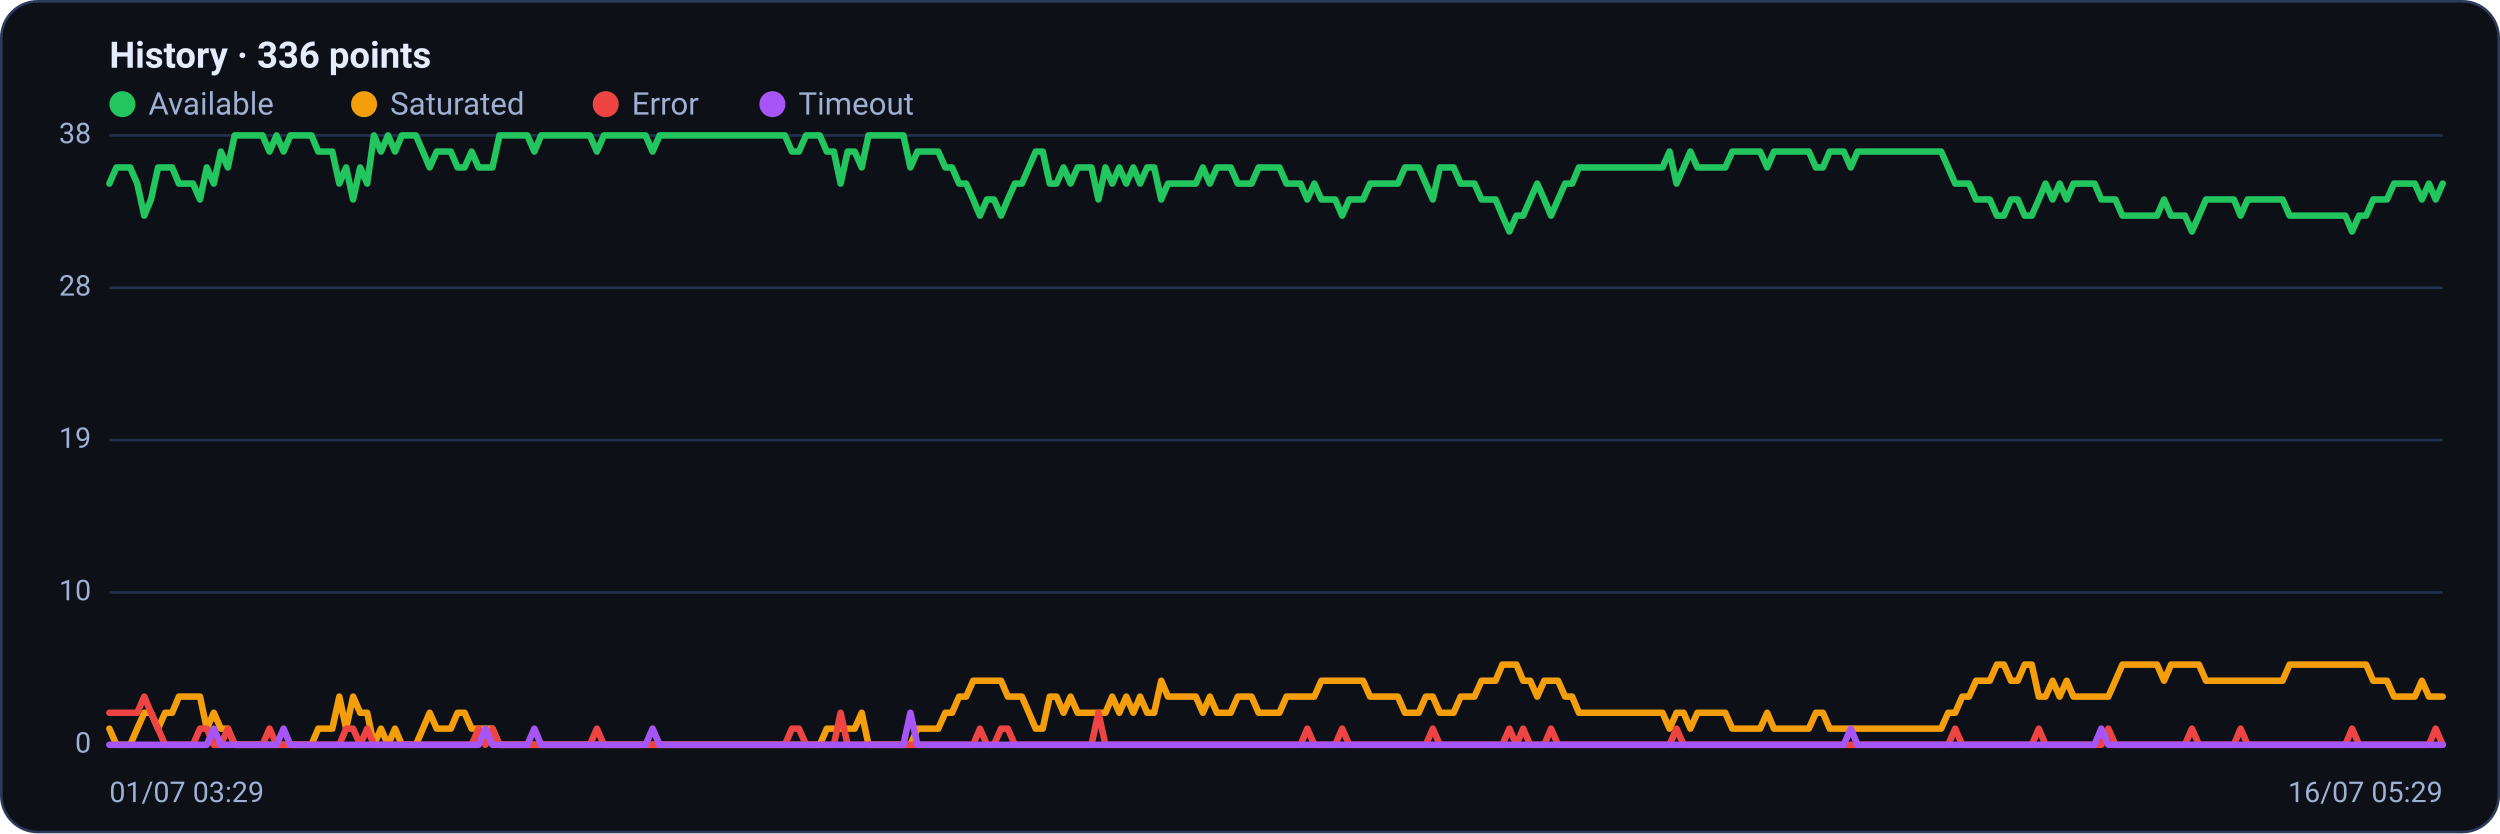
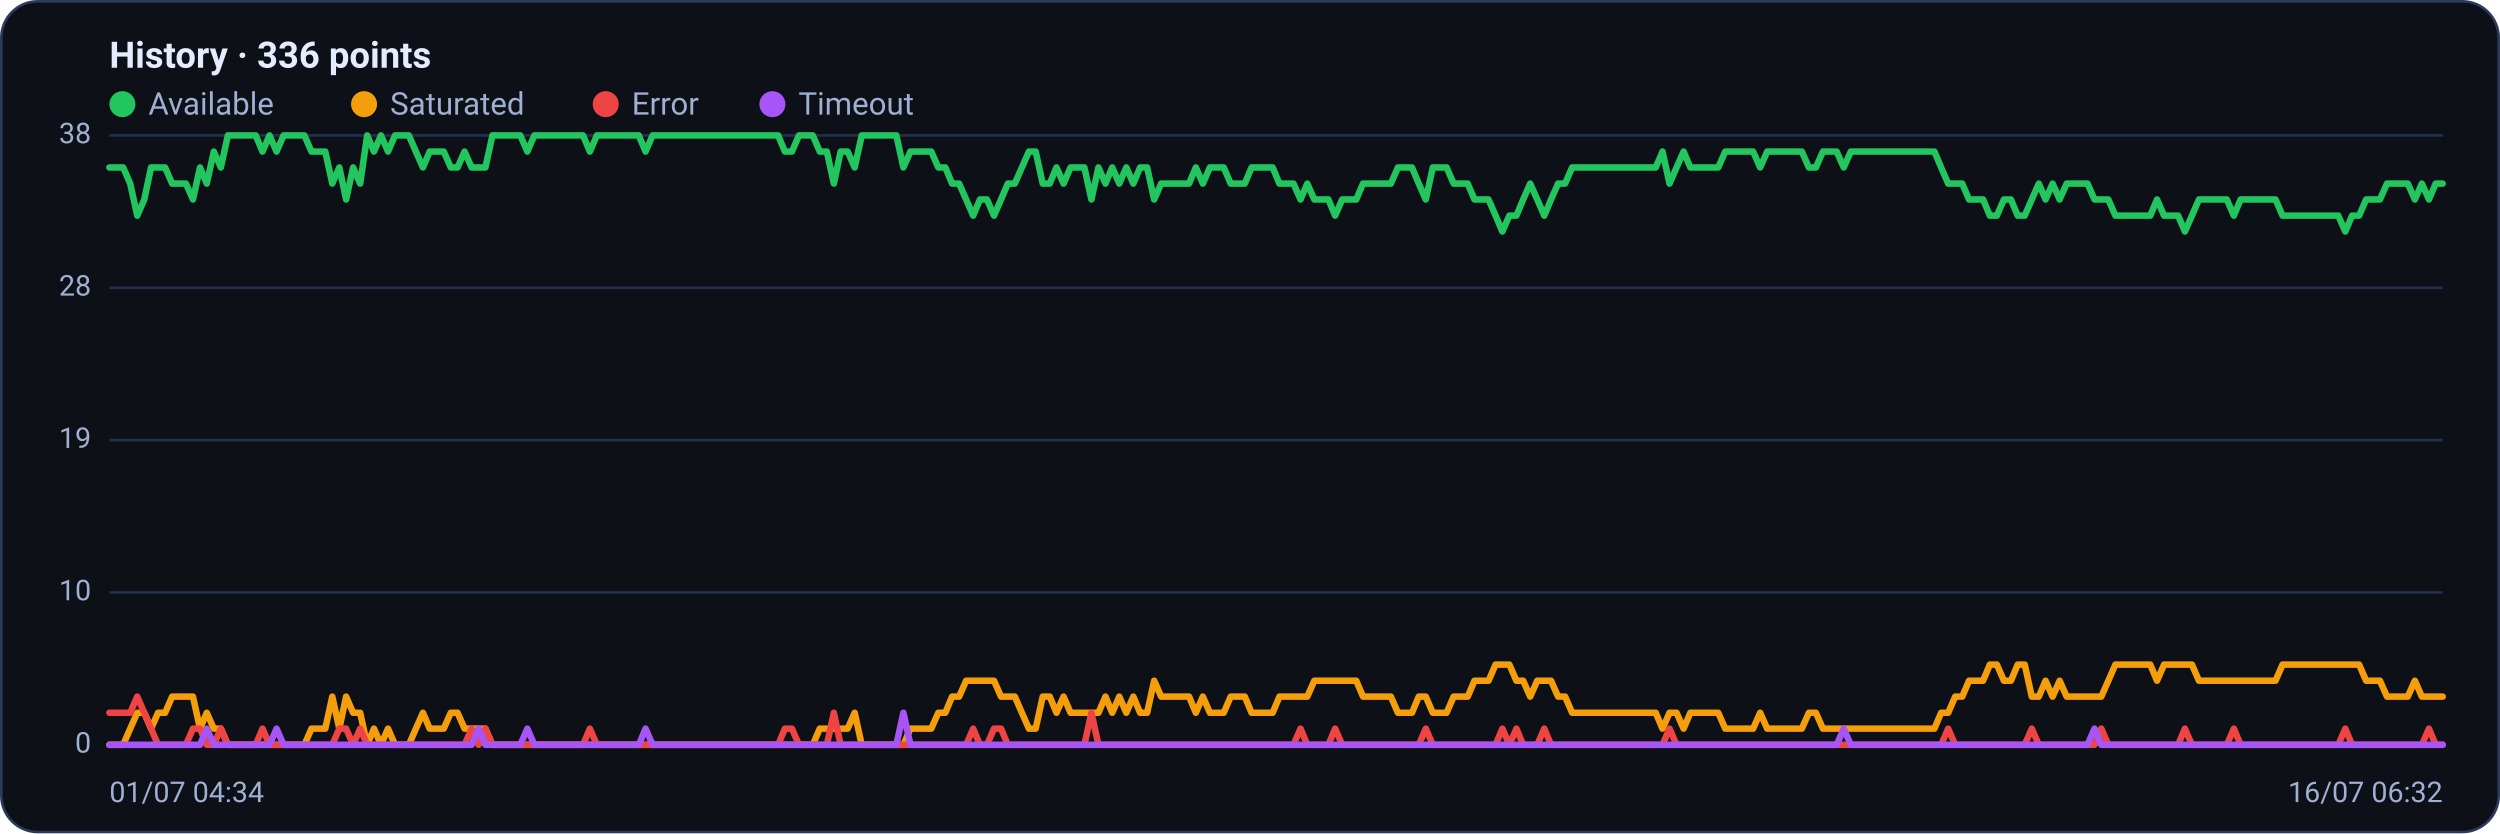
<svg xmlns="http://www.w3.org/2000/svg" viewBox="0 0 960 320" width="960" height="320" font-family="Segoe UI, system-ui, -apple-system, Roboto, Helvetica, Arial, sans-serif" role="img" aria-label="Availability history per region">
  <rect x="0.5" y="0.5" width="959" height="319" rx="14" fill="#0d1117" stroke="#2c3a5e" />
  <text x="42" y="26" font-size="14" font-weight="600" fill="#e6ecff">History · 336 points</text>
  <circle cx="47" cy="40" r="5" fill="#22c55e" />
  <text x="57" y="44" font-size="12" fill="#9fb0d4">Available</text>
  <circle cx="139.8" cy="40" r="5" fill="#f59e0b" />
  <text x="149.8" y="44" font-size="12" fill="#9fb0d4">Saturated</text>
  <circle cx="232.6" cy="40" r="5" fill="#ef4444" />
  <text x="242.6" y="44" font-size="12" fill="#9fb0d4">Error</text>
  <circle cx="296.6" cy="40" r="5" fill="#a855f7" />
  <text x="306.6" y="44" font-size="12" fill="#9fb0d4">Timeout</text>
  <line x1="42" y1="286.0" x2="938" y2="286.0" stroke="#21304f" stroke-width="1" />
  <text x="35" y="289.0" text-anchor="end" font-size="11" fill="#9fb0d4">0</text>
  <line x1="42" y1="227.5" x2="938" y2="227.5" stroke="#21304f" stroke-width="1" />
  <text x="35" y="230.5" text-anchor="end" font-size="11" fill="#9fb0d4">10</text>
  <line x1="42" y1="169.0" x2="938" y2="169.0" stroke="#21304f" stroke-width="1" />
  <text x="35" y="172.0" text-anchor="end" font-size="11" fill="#9fb0d4">19</text>
  <line x1="42" y1="110.5" x2="938" y2="110.5" stroke="#21304f" stroke-width="1" />
  <text x="35" y="113.5" text-anchor="end" font-size="11" fill="#9fb0d4">28</text>
  <line x1="42" y1="52.0" x2="938" y2="52.0" stroke="#21304f" stroke-width="1" />
  <text x="35" y="55.0" text-anchor="end" font-size="11" fill="#9fb0d4">38</text>
-   <polyline fill="none" stroke="#22c55e" stroke-width="2.5" stroke-linejoin="round" stroke-linecap="round" points="42.0,70.5 44.7,64.3 47.3,64.3 50.0,64.3 52.7,70.5 55.4,82.8 58.0,76.6 60.7,64.3 63.4,64.3 66.1,64.3 68.7,70.5 71.4,70.5 74.1,70.5 76.8,76.6 79.4,64.3 82.1,70.5 84.8,58.2 87.5,64.3 90.1,52.0 92.8,52.0 95.5,52.0 98.2,52.0 100.8,52.0 103.5,58.2 106.2,52.0 108.9,58.2 111.5,52.0 114.2,52.0 116.9,52.0 119.6,52.0 122.2,58.2 124.9,58.2 127.6,58.2 130.3,70.5 132.9,64.3 135.6,76.6 138.3,64.3 141.0,70.5 143.6,52.0 146.3,58.2 149.0,52.0 151.7,58.2 154.3,52.0 157.0,52.0 159.7,52.0 162.4,58.2 165.0,64.3 167.7,58.2 170.4,58.2 173.1,58.2 175.7,64.3 178.4,64.3 181.1,58.2 183.8,64.3 186.4,64.3 189.1,64.3 191.8,52.0 194.5,52.0 197.1,52.0 199.8,52.0 202.5,52.0 205.2,58.2 207.8,52.0 210.5,52.0 213.2,52.0 215.9,52.0 218.5,52.0 221.2,52.0 223.9,52.0 226.5,52.0 229.2,58.2 231.9,52.0 234.6,52.0 237.2,52.0 239.9,52.0 242.6,52.0 245.3,52.0 247.9,52.0 250.6,58.2 253.3,52.0 256.0,52.0 258.6,52.0 261.3,52.0 264.0,52.0 266.7,52.0 269.3,52.0 272.0,52.0 274.7,52.0 277.4,52.0 280.0,52.0 282.7,52.0 285.4,52.0 288.1,52.0 290.7,52.0 293.4,52.0 296.1,52.0 298.8,52.0 301.4,52.0 304.1,58.2 306.8,58.2 309.5,52.0 312.1,52.0 314.8,52.0 317.5,58.2 320.2,58.2 322.8,70.5 325.5,58.2 328.2,58.2 330.9,64.3 333.5,52.0 336.2,52.0 338.9,52.0 341.6,52.0 344.2,52.0 346.9,52.0 349.6,64.3 352.3,58.2 354.9,58.2 357.6,58.2 360.3,58.2 363.0,64.3 365.6,64.3 368.3,70.5 371.0,70.5 373.7,76.6 376.3,82.8 379.0,76.6 381.7,76.6 384.4,82.8 387.0,76.6 389.7,70.5 392.4,70.5 395.1,64.3 397.7,58.2 400.4,58.2 403.1,70.5 405.7,70.5 408.4,64.3 411.1,70.5 413.8,64.3 416.4,64.3 419.1,64.3 421.8,76.6 424.5,64.3 427.1,70.5 429.8,64.3 432.5,70.5 435.2,64.3 437.8,70.5 440.5,64.3 443.2,64.3 445.9,76.6 448.5,70.5 451.2,70.5 453.9,70.5 456.6,70.5 459.2,70.5 461.9,64.3 464.6,70.5 467.3,64.3 469.9,64.3 472.6,64.3 475.3,70.5 478.0,70.5 480.6,70.5 483.3,64.3 486.0,64.3 488.7,64.3 491.3,64.3 494.0,70.5 496.7,70.5 499.4,70.5 502.0,76.6 504.7,70.5 507.4,76.6 510.1,76.6 512.7,76.6 515.4,82.8 518.1,76.6 520.8,76.6 523.4,76.6 526.1,70.5 528.8,70.5 531.5,70.5 534.1,70.5 536.8,70.5 539.5,64.3 542.2,64.3 544.8,64.3 547.5,70.5 550.2,76.6 552.9,64.3 555.5,64.3 558.2,64.3 560.9,70.5 563.6,70.5 566.2,70.5 568.9,76.6 571.6,76.6 574.3,76.6 576.9,82.8 579.6,88.9 582.3,82.8 584.9,82.8 587.6,76.6 590.3,70.5 593.0,76.6 595.6,82.8 598.3,76.6 601.0,70.5 603.7,70.5 606.3,64.3 609.0,64.3 611.7,64.3 614.4,64.3 617.0,64.3 619.7,64.3 622.4,64.3 625.1,64.3 627.7,64.3 630.4,64.3 633.1,64.3 635.8,64.3 638.4,64.3 641.1,58.2 643.8,70.5 646.5,64.3 649.1,58.2 651.8,64.3 654.5,64.3 657.2,64.3 659.8,64.3 662.5,64.3 665.2,58.2 667.9,58.2 670.5,58.2 673.2,58.2 675.9,58.2 678.6,64.3 681.2,58.2 683.9,58.2 686.6,58.2 689.3,58.2 691.9,58.2 694.6,58.2 697.3,64.3 700.0,64.3 702.6,58.2 705.3,58.2 708.0,58.2 710.7,64.3 713.3,58.2 716.0,58.2 718.7,58.2 721.4,58.2 724.0,58.2 726.7,58.2 729.4,58.2 732.1,58.2 734.7,58.2 737.4,58.2 740.1,58.2 742.8,58.2 745.4,58.2 748.1,64.3 750.8,70.5 753.5,70.5 756.1,70.5 758.8,76.6 761.5,76.6 764.1,76.6 766.8,82.8 769.5,82.8 772.2,76.6 774.8,76.6 777.5,82.8 780.2,82.8 782.9,76.6 785.5,70.5 788.2,76.6 790.9,70.5 793.6,76.6 796.2,70.5 798.9,70.5 801.6,70.5 804.3,70.5 806.9,76.6 809.6,76.6 812.3,76.6 815.0,82.8 817.6,82.8 820.3,82.8 823.0,82.8 825.7,82.8 828.3,82.8 831.0,76.6 833.7,82.8 836.4,82.8 839.0,82.8 841.7,88.9 844.4,82.8 847.1,76.6 849.7,76.6 852.4,76.6 855.1,76.6 857.8,76.6 860.4,82.8 863.1,76.6 865.8,76.6 868.5,76.6 871.1,76.6 873.8,76.6 876.5,76.6 879.2,82.8 881.8,82.8 884.5,82.8 887.2,82.8 889.9,82.8 892.5,82.8 895.2,82.8 897.9,82.8 900.6,82.8 903.2,88.9 905.9,82.8 908.6,82.8 911.3,76.6 913.9,76.6 916.6,76.6 919.3,70.5 922.0,70.5 924.6,70.5 927.3,70.5 930.0,76.6 932.7,70.5 935.3,76.6 938.0,70.5" />
-   <polyline fill="none" stroke="#f59e0b" stroke-width="2.5" stroke-linejoin="round" stroke-linecap="round" points="42.0,279.8 44.7,286.0 47.3,286.0 50.0,286.0 52.7,279.8 55.4,273.7 58.0,273.7 60.7,279.8 63.4,273.7 66.1,273.7 68.7,267.5 71.4,267.5 74.1,267.5 76.8,267.5 79.4,279.8 82.1,273.7 84.8,279.8 87.5,279.8 90.1,286.0 92.8,286.0 95.5,286.0 98.2,286.0 100.8,286.0 103.5,286.0 106.2,286.0 108.9,286.0 111.5,286.0 114.2,286.0 116.9,286.0 119.6,286.0 122.2,279.8 124.9,279.8 127.6,279.8 130.3,267.5 132.9,279.8 135.6,267.5 138.3,273.7 141.0,273.7 143.6,286.0 146.3,279.8 149.0,286.0 151.7,279.8 154.3,286.0 157.0,286.0 159.7,286.0 162.4,279.8 165.0,273.7 167.7,279.8 170.4,279.8 173.1,279.8 175.7,273.7 178.4,273.7 181.1,279.8 183.8,279.8 186.4,279.8 189.1,279.8 191.8,286.0 194.5,286.0 197.1,286.0 199.8,286.0 202.5,286.0 205.2,286.0 207.8,286.0 210.5,286.0 213.2,286.0 215.9,286.0 218.5,286.0 221.2,286.0 223.9,286.0 226.5,286.0 229.2,286.0 231.9,286.0 234.6,286.0 237.2,286.0 239.9,286.0 242.6,286.0 245.3,286.0 247.9,286.0 250.6,286.0 253.3,286.0 256.0,286.0 258.6,286.0 261.3,286.0 264.0,286.0 266.7,286.0 269.3,286.0 272.0,286.0 274.7,286.0 277.4,286.0 280.0,286.0 282.7,286.0 285.4,286.0 288.1,286.0 290.7,286.0 293.4,286.0 296.1,286.0 298.8,286.0 301.4,286.0 304.1,286.0 306.8,286.0 309.5,286.0 312.1,286.0 314.8,286.0 317.5,279.8 320.2,279.8 322.8,279.8 325.5,279.8 328.2,279.8 330.9,273.7 333.5,286.0 336.2,286.0 338.9,286.0 341.6,286.0 344.2,286.0 346.9,286.0 349.6,286.0 352.3,279.8 354.9,279.8 357.6,279.8 360.3,279.8 363.0,273.7 365.6,273.7 368.3,267.5 371.0,267.5 373.7,261.4 376.3,261.4 379.0,261.4 381.7,261.4 384.4,261.4 387.0,267.5 389.7,267.5 392.4,267.5 395.1,273.7 397.7,279.8 400.4,279.8 403.1,267.5 405.7,267.5 408.4,273.7 411.1,267.5 413.8,273.7 416.4,273.7 419.1,273.7 421.8,273.7 424.5,273.7 427.1,267.5 429.8,273.7 432.5,267.5 435.2,273.7 437.8,267.5 440.5,273.7 443.2,273.7 445.9,261.4 448.5,267.5 451.2,267.5 453.9,267.5 456.6,267.5 459.2,267.5 461.9,273.7 464.6,267.5 467.3,273.7 469.9,273.7 472.6,273.7 475.3,267.5 478.0,267.5 480.6,267.5 483.3,273.7 486.0,273.7 488.7,273.7 491.3,273.7 494.0,267.5 496.7,267.5 499.4,267.5 502.0,267.5 504.7,267.5 507.4,261.4 510.1,261.4 512.7,261.4 515.4,261.4 518.1,261.4 520.8,261.4 523.4,261.4 526.1,267.5 528.8,267.5 531.5,267.5 534.1,267.5 536.8,267.5 539.5,273.7 542.2,273.7 544.8,273.7 547.5,267.5 550.2,267.5 552.9,273.7 555.5,273.7 558.2,273.7 560.9,267.5 563.6,267.5 566.2,267.5 568.9,261.4 571.6,261.4 574.3,261.4 576.9,255.2 579.6,255.2 582.3,255.2 584.9,261.4 587.6,261.4 590.3,267.5 593.0,261.4 595.6,261.4 598.3,261.4 601.0,267.5 603.7,267.5 606.3,273.7 609.0,273.7 611.7,273.7 614.4,273.7 617.0,273.7 619.7,273.7 622.4,273.7 625.1,273.7 627.7,273.7 630.4,273.7 633.1,273.7 635.8,273.7 638.4,273.7 641.1,279.8 643.8,273.7 646.5,273.7 649.1,279.8 651.8,273.7 654.5,273.7 657.2,273.7 659.8,273.7 662.5,273.7 665.2,279.8 667.9,279.8 670.5,279.8 673.2,279.8 675.9,279.8 678.6,273.7 681.2,279.8 683.9,279.8 686.6,279.8 689.3,279.8 691.9,279.8 694.6,279.8 697.3,273.7 700.0,273.7 702.6,279.8 705.3,279.8 708.0,279.8 710.7,279.8 713.3,279.8 716.0,279.8 718.7,279.8 721.4,279.8 724.0,279.8 726.7,279.8 729.4,279.8 732.1,279.8 734.7,279.8 737.4,279.8 740.1,279.8 742.8,279.8 745.4,279.8 748.1,273.7 750.8,273.7 753.5,267.5 756.1,267.5 758.8,261.4 761.5,261.4 764.1,261.4 766.8,255.2 769.5,255.2 772.2,261.4 774.8,261.4 777.5,255.2 780.2,255.2 782.9,267.5 785.5,267.5 788.2,261.4 790.9,267.5 793.6,261.4 796.2,267.5 798.9,267.5 801.6,267.5 804.3,267.5 806.9,267.5 809.6,267.5 812.3,261.4 815.0,255.2 817.6,255.2 820.3,255.2 823.0,255.2 825.7,255.2 828.3,255.2 831.0,261.4 833.7,255.2 836.4,255.2 839.0,255.2 841.7,255.2 844.4,255.2 847.1,261.4 849.7,261.4 852.4,261.4 855.1,261.4 857.8,261.4 860.4,261.4 863.1,261.4 865.8,261.4 868.5,261.4 871.1,261.4 873.8,261.4 876.5,261.4 879.2,255.2 881.8,255.2 884.5,255.2 887.2,255.2 889.9,255.2 892.5,255.2 895.2,255.2 897.9,255.2 900.6,255.2 903.2,255.2 905.9,255.2 908.6,255.2 911.3,261.4 913.9,261.4 916.6,261.4 919.3,267.5 922.0,267.5 924.6,267.5 927.3,267.5 930.0,261.4 932.7,267.5 935.3,267.5 938.0,267.5" />
-   <polyline fill="none" stroke="#ef4444" stroke-width="2.5" stroke-linejoin="round" stroke-linecap="round" points="42.0,273.7 44.7,273.7 47.3,273.7 50.0,273.7 52.7,273.7 55.4,267.5 58.0,273.7 60.7,279.8 63.4,286.0 66.1,286.0 68.7,286.0 71.4,286.0 74.1,286.0 76.8,279.8 79.4,279.8 82.1,286.0 84.8,286.0 87.5,279.8 90.1,286.0 92.8,286.0 95.5,286.0 98.2,286.0 100.8,286.0 103.5,279.8 106.2,286.0 108.9,286.0 111.5,286.0 114.2,286.0 116.9,286.0 119.6,286.0 122.2,286.0 124.9,286.0 127.6,286.0 130.3,286.0 132.9,279.8 135.6,279.8 138.3,286.0 141.0,279.8 143.6,286.0 146.3,286.0 149.0,286.0 151.7,286.0 154.3,286.0 157.0,286.0 159.7,286.0 162.4,286.0 165.0,286.0 167.7,286.0 170.4,286.0 173.1,286.0 175.7,286.0 178.4,286.0 181.1,286.0 183.8,279.8 186.4,286.0 189.1,279.8 191.8,286.0 194.5,286.0 197.1,286.0 199.8,286.0 202.5,286.0 205.2,286.0 207.8,286.0 210.5,286.0 213.2,286.0 215.9,286.0 218.5,286.0 221.2,286.0 223.9,286.0 226.5,286.0 229.2,279.8 231.9,286.0 234.6,286.0 237.2,286.0 239.9,286.0 242.6,286.0 245.3,286.0 247.9,286.0 250.6,286.0 253.3,286.0 256.0,286.0 258.6,286.0 261.3,286.0 264.0,286.0 266.7,286.0 269.3,286.0 272.0,286.0 274.7,286.0 277.4,286.0 280.0,286.0 282.7,286.0 285.4,286.0 288.1,286.0 290.7,286.0 293.4,286.0 296.1,286.0 298.8,286.0 301.4,286.0 304.1,279.8 306.8,279.8 309.5,286.0 312.1,286.0 314.8,286.0 317.5,286.0 320.2,286.0 322.8,273.7 325.5,286.0 328.2,286.0 330.9,286.0 333.5,286.0 336.2,286.0 338.9,286.0 341.6,286.0 344.2,286.0 346.9,286.0 349.6,286.0 352.3,286.0 354.9,286.0 357.6,286.0 360.3,286.0 363.0,286.0 365.6,286.0 368.3,286.0 371.0,286.0 373.7,286.0 376.3,279.8 379.0,286.0 381.7,286.0 384.4,279.8 387.0,279.8 389.7,286.0 392.4,286.0 395.1,286.0 397.7,286.0 400.4,286.0 403.1,286.0 405.7,286.0 408.4,286.0 411.1,286.0 413.8,286.0 416.4,286.0 419.1,286.0 421.8,273.7 424.5,286.0 427.1,286.0 429.8,286.0 432.5,286.0 435.2,286.0 437.8,286.0 440.5,286.0 443.2,286.0 445.9,286.0 448.5,286.0 451.2,286.0 453.9,286.0 456.6,286.0 459.2,286.0 461.9,286.0 464.6,286.0 467.3,286.0 469.9,286.0 472.6,286.0 475.3,286.0 478.0,286.0 480.6,286.0 483.3,286.0 486.0,286.0 488.7,286.0 491.3,286.0 494.0,286.0 496.7,286.0 499.4,286.0 502.0,279.8 504.7,286.0 507.4,286.0 510.1,286.0 512.7,286.0 515.4,279.8 518.1,286.0 520.8,286.0 523.4,286.0 526.1,286.0 528.8,286.0 531.5,286.0 534.1,286.0 536.8,286.0 539.5,286.0 542.2,286.0 544.8,286.0 547.5,286.0 550.2,279.8 552.9,286.0 555.5,286.0 558.2,286.0 560.9,286.0 563.6,286.0 566.2,286.0 568.9,286.0 571.6,286.0 574.3,286.0 576.9,286.0 579.6,279.8 582.3,286.0 584.9,279.8 587.6,286.0 590.3,286.0 593.0,286.0 595.6,279.8 598.3,286.0 601.0,286.0 603.7,286.0 606.3,286.0 609.0,286.0 611.7,286.0 614.4,286.0 617.0,286.0 619.7,286.0 622.4,286.0 625.1,286.0 627.7,286.0 630.4,286.0 633.1,286.0 635.8,286.0 638.4,286.0 641.1,286.0 643.8,279.8 646.5,286.0 649.1,286.0 651.8,286.0 654.5,286.0 657.2,286.0 659.8,286.0 662.5,286.0 665.2,286.0 667.9,286.0 670.5,286.0 673.2,286.0 675.9,286.0 678.6,286.0 681.2,286.0 683.9,286.0 686.6,286.0 689.3,286.0 691.9,286.0 694.6,286.0 697.3,286.0 700.0,286.0 702.6,286.0 705.3,286.0 708.0,286.0 710.7,286.0 713.3,286.0 716.0,286.0 718.7,286.0 721.4,286.0 724.0,286.0 726.7,286.0 729.4,286.0 732.1,286.0 734.7,286.0 737.4,286.0 740.1,286.0 742.8,286.0 745.4,286.0 748.1,286.0 750.8,279.8 753.5,286.0 756.1,286.0 758.8,286.0 761.5,286.0 764.1,286.0 766.8,286.0 769.5,286.0 772.2,286.0 774.8,286.0 777.5,286.0 780.2,286.0 782.9,279.8 785.5,286.0 788.2,286.0 790.9,286.0 793.6,286.0 796.2,286.0 798.9,286.0 801.6,286.0 804.3,286.0 806.9,286.0 809.6,279.8 812.3,286.0 815.0,286.0 817.6,286.0 820.3,286.0 823.0,286.0 825.7,286.0 828.3,286.0 831.0,286.0 833.7,286.0 836.4,286.0 839.0,286.0 841.7,279.8 844.4,286.0 847.1,286.0 849.7,286.0 852.4,286.0 855.1,286.0 857.8,286.0 860.4,279.8 863.1,286.0 865.8,286.0 868.5,286.0 871.1,286.0 873.8,286.0 876.5,286.0 879.2,286.0 881.8,286.0 884.5,286.0 887.2,286.0 889.9,286.0 892.5,286.0 895.2,286.0 897.9,286.0 900.6,286.0 903.2,279.8 905.9,286.0 908.6,286.0 911.3,286.0 913.9,286.0 916.6,286.0 919.3,286.0 922.0,286.0 924.6,286.0 927.3,286.0 930.0,286.0 932.7,286.0 935.3,279.8 938.0,286.0" />
-   <polyline fill="none" stroke="#a855f7" stroke-width="2.5" stroke-linejoin="round" stroke-linecap="round" points="42.0,286.0 44.7,286.0 47.3,286.0 50.0,286.0 52.7,286.0 55.4,286.0 58.0,286.0 60.7,286.0 63.4,286.0 66.1,286.0 68.7,286.0 71.4,286.0 74.1,286.0 76.8,286.0 79.4,286.0 82.1,279.8 84.8,286.0 87.5,286.0 90.1,286.0 92.8,286.0 95.5,286.0 98.2,286.0 100.8,286.0 103.5,286.0 106.2,286.0 108.9,279.8 111.5,286.0 114.2,286.0 116.9,286.0 119.6,286.0 122.2,286.0 124.9,286.0 127.6,286.0 130.3,286.0 132.9,286.0 135.6,286.0 138.3,286.0 141.0,286.0 143.6,286.0 146.3,286.0 149.0,286.0 151.7,286.0 154.3,286.0 157.0,286.0 159.7,286.0 162.4,286.0 165.0,286.0 167.7,286.0 170.4,286.0 173.1,286.0 175.7,286.0 178.4,286.0 181.1,286.0 183.8,286.0 186.4,279.8 189.1,286.0 191.8,286.0 194.5,286.0 197.1,286.0 199.8,286.0 202.5,286.0 205.2,279.8 207.8,286.0 210.5,286.0 213.2,286.0 215.9,286.0 218.5,286.0 221.2,286.0 223.9,286.0 226.5,286.0 229.2,286.0 231.9,286.0 234.6,286.0 237.2,286.0 239.9,286.0 242.6,286.0 245.3,286.0 247.9,286.0 250.6,279.8 253.3,286.0 256.0,286.0 258.6,286.0 261.3,286.0 264.0,286.0 266.7,286.0 269.3,286.0 272.0,286.0 274.7,286.0 277.4,286.0 280.0,286.0 282.7,286.0 285.4,286.0 288.1,286.0 290.7,286.0 293.4,286.0 296.1,286.0 298.8,286.0 301.4,286.0 304.1,286.0 306.8,286.0 309.5,286.0 312.1,286.0 314.8,286.0 317.5,286.0 320.2,286.0 322.8,286.0 325.5,286.0 328.2,286.0 330.9,286.0 333.5,286.0 336.2,286.0 338.9,286.0 341.6,286.0 344.2,286.0 346.9,286.0 349.6,273.7 352.3,286.0 354.9,286.0 357.6,286.0 360.3,286.0 363.0,286.0 365.6,286.0 368.3,286.0 371.0,286.0 373.7,286.0 376.3,286.0 379.0,286.0 381.7,286.0 384.4,286.0 387.0,286.0 389.7,286.0 392.4,286.0 395.1,286.0 397.7,286.0 400.4,286.0 403.1,286.0 405.7,286.0 408.4,286.0 411.1,286.0 413.8,286.0 416.4,286.0 419.1,286.0 421.8,286.0 424.5,286.0 427.1,286.0 429.8,286.0 432.5,286.0 435.2,286.0 437.8,286.0 440.5,286.0 443.2,286.0 445.9,286.0 448.5,286.0 451.2,286.0 453.9,286.0 456.6,286.0 459.2,286.0 461.9,286.0 464.6,286.0 467.3,286.0 469.9,286.0 472.6,286.0 475.3,286.0 478.0,286.0 480.6,286.0 483.3,286.0 486.0,286.0 488.7,286.0 491.3,286.0 494.0,286.0 496.7,286.0 499.4,286.0 502.0,286.0 504.7,286.0 507.4,286.0 510.1,286.0 512.7,286.0 515.4,286.0 518.1,286.0 520.8,286.0 523.4,286.0 526.1,286.0 528.8,286.0 531.5,286.0 534.1,286.0 536.8,286.0 539.5,286.0 542.2,286.0 544.8,286.0 547.5,286.0 550.2,286.0 552.9,286.0 555.5,286.0 558.2,286.0 560.9,286.0 563.6,286.0 566.2,286.0 568.9,286.0 571.6,286.0 574.3,286.0 576.9,286.0 579.6,286.0 582.3,286.0 584.9,286.0 587.6,286.0 590.3,286.0 593.0,286.0 595.6,286.0 598.3,286.0 601.0,286.0 603.7,286.0 606.3,286.0 609.0,286.0 611.7,286.0 614.4,286.0 617.0,286.0 619.7,286.0 622.4,286.0 625.1,286.0 627.7,286.0 630.4,286.0 633.1,286.0 635.8,286.0 638.4,286.0 641.1,286.0 643.8,286.0 646.5,286.0 649.1,286.0 651.8,286.0 654.5,286.0 657.2,286.0 659.8,286.0 662.5,286.0 665.2,286.0 667.9,286.0 670.5,286.0 673.2,286.0 675.9,286.0 678.6,286.0 681.2,286.0 683.9,286.0 686.6,286.0 689.3,286.0 691.9,286.0 694.6,286.0 697.3,286.0 700.0,286.0 702.6,286.0 705.3,286.0 708.0,286.0 710.7,279.8 713.3,286.0 716.0,286.0 718.7,286.0 721.4,286.0 724.0,286.0 726.7,286.0 729.4,286.0 732.1,286.0 734.7,286.0 737.4,286.0 740.1,286.0 742.8,286.0 745.4,286.0 748.1,286.0 750.8,286.0 753.5,286.0 756.1,286.0 758.8,286.0 761.5,286.0 764.1,286.0 766.8,286.0 769.5,286.0 772.2,286.0 774.8,286.0 777.5,286.0 780.2,286.0 782.9,286.0 785.5,286.0 788.2,286.0 790.9,286.0 793.6,286.0 796.2,286.0 798.9,286.0 801.6,286.0 804.3,286.0 806.9,279.8 809.6,286.0 812.3,286.0 815.0,286.0 817.6,286.0 820.3,286.0 823.0,286.0 825.7,286.0 828.3,286.0 831.0,286.0 833.7,286.0 836.4,286.0 839.0,286.0 841.7,286.0 844.4,286.0 847.1,286.0 849.7,286.0 852.4,286.0 855.1,286.0 857.8,286.0 860.4,286.0 863.1,286.0 865.8,286.0 868.5,286.0 871.1,286.0 873.8,286.0 876.5,286.0 879.2,286.0 881.8,286.0 884.5,286.0 887.2,286.0 889.9,286.0 892.5,286.0 895.2,286.0 897.9,286.0 900.6,286.0 903.2,286.0 905.9,286.0 908.6,286.0 911.3,286.0 913.9,286.0 916.6,286.0 919.3,286.0 922.0,286.0 924.6,286.0 927.3,286.0 930.0,286.0 932.7,286.0 935.3,286.0 938.0,286.0" />
-   <text x="42" y="308" font-size="11" fill="#9fb0d4">01/07 03:29</text>
-   <text x="938" y="308" text-anchor="end" font-size="11" fill="#9fb0d4">16/07 05:29</text>
+   <polyline fill="none" stroke="#22c55e" stroke-width="2.5" stroke-linejoin="round" stroke-linecap="round" points="42.0,64.3 44.7,64.3 47.3,64.3 50.0,70.5 52.7,82.8 55.4,76.6 58.0,64.3 60.7,64.3 63.4,64.3 66.1,70.5 68.7,70.5 71.4,70.5 74.1,76.6 76.8,64.3 79.4,70.5 82.1,58.2 84.8,64.3 87.5,52.0 90.1,52.0 92.8,52.0 95.5,52.0 98.2,52.0 100.8,58.2 103.5,52.0 106.2,58.2 108.9,52.0 111.5,52.0 114.2,52.0 116.9,52.0 119.6,58.2 122.2,58.2 124.9,58.2 127.6,70.5 130.3,64.3 132.9,76.6 135.6,64.3 138.3,70.5 141.0,52.0 143.6,58.2 146.3,52.0 149.0,58.2 151.7,52.0 154.3,52.0 157.0,52.0 159.7,58.2 162.4,64.3 165.0,58.2 167.7,58.2 170.4,58.2 173.1,64.3 175.7,64.3 178.4,58.2 181.1,64.3 183.8,64.3 186.4,64.3 189.1,52.0 191.8,52.0 194.5,52.0 197.1,52.0 199.8,52.0 202.5,58.2 205.2,52.0 207.8,52.0 210.5,52.0 213.2,52.0 215.9,52.0 218.5,52.0 221.2,52.0 223.9,52.0 226.5,58.2 229.2,52.0 231.9,52.0 234.6,52.0 237.2,52.0 239.9,52.0 242.6,52.0 245.3,52.0 247.9,58.2 250.6,52.0 253.3,52.0 256.0,52.0 258.6,52.0 261.3,52.0 264.0,52.0 266.7,52.0 269.3,52.0 272.0,52.0 274.7,52.0 277.4,52.0 280.0,52.0 282.7,52.0 285.4,52.0 288.1,52.0 290.7,52.0 293.4,52.0 296.1,52.0 298.8,52.0 301.4,58.2 304.1,58.2 306.8,52.0 309.5,52.0 312.1,52.0 314.8,58.2 317.5,58.2 320.2,70.5 322.8,58.2 325.5,58.2 328.2,64.3 330.9,52.0 333.5,52.0 336.2,52.0 338.9,52.0 341.6,52.0 344.2,52.0 346.9,64.3 349.6,58.2 352.3,58.2 354.9,58.2 357.6,58.2 360.3,64.3 363.0,64.3 365.6,70.5 368.3,70.5 371.0,76.6 373.7,82.8 376.3,76.6 379.0,76.6 381.7,82.8 384.4,76.6 387.0,70.5 389.7,70.5 392.4,64.3 395.1,58.2 397.7,58.2 400.4,70.5 403.1,70.5 405.7,64.3 408.4,70.5 411.1,64.3 413.8,64.3 416.4,64.3 419.1,76.6 421.8,64.3 424.5,70.5 427.1,64.3 429.8,70.5 432.5,64.3 435.2,70.5 437.8,64.3 440.5,64.3 443.2,76.6 445.9,70.5 448.5,70.5 451.2,70.5 453.9,70.5 456.6,70.5 459.2,64.3 461.9,70.5 464.6,64.3 467.3,64.3 469.9,64.3 472.6,70.5 475.3,70.5 478.0,70.5 480.6,64.3 483.3,64.3 486.0,64.3 488.7,64.3 491.3,70.5 494.0,70.5 496.7,70.5 499.4,76.6 502.0,70.5 504.7,76.6 507.4,76.6 510.1,76.6 512.7,82.8 515.4,76.6 518.1,76.6 520.8,76.6 523.4,70.5 526.1,70.5 528.8,70.5 531.5,70.5 534.1,70.5 536.8,64.3 539.5,64.3 542.2,64.3 544.8,70.5 547.5,76.6 550.2,64.3 552.9,64.3 555.5,64.3 558.2,70.5 560.9,70.5 563.6,70.5 566.2,76.6 568.9,76.6 571.6,76.6 574.3,82.8 576.9,88.9 579.6,82.8 582.3,82.8 584.9,76.6 587.6,70.5 590.3,76.6 593.0,82.8 595.6,76.6 598.3,70.5 601.0,70.5 603.7,64.3 606.3,64.3 609.0,64.3 611.7,64.3 614.4,64.3 617.0,64.3 619.7,64.3 622.4,64.3 625.1,64.3 627.7,64.3 630.4,64.3 633.1,64.3 635.8,64.3 638.4,58.2 641.1,70.5 643.8,64.3 646.5,58.2 649.1,64.3 651.8,64.3 654.5,64.3 657.2,64.3 659.8,64.3 662.5,58.2 665.2,58.2 667.9,58.2 670.5,58.2 673.2,58.2 675.9,64.3 678.6,58.2 681.2,58.2 683.9,58.2 686.6,58.2 689.3,58.2 691.9,58.2 694.6,64.3 697.3,64.3 700.0,58.2 702.6,58.2 705.3,58.2 708.0,64.3 710.7,58.2 713.3,58.2 716.0,58.2 718.7,58.2 721.4,58.2 724.0,58.2 726.7,58.2 729.4,58.2 732.1,58.2 734.7,58.2 737.4,58.2 740.1,58.2 742.8,58.2 745.4,64.3 748.1,70.5 750.8,70.5 753.5,70.5 756.1,76.6 758.8,76.6 761.5,76.6 764.1,82.8 766.8,82.8 769.5,76.6 772.2,76.6 774.8,82.8 777.5,82.8 780.2,76.6 782.9,70.5 785.5,76.6 788.2,70.5 790.9,76.6 793.6,70.5 796.2,70.5 798.9,70.5 801.6,70.5 804.3,76.6 806.9,76.6 809.6,76.6 812.3,82.8 815.0,82.8 817.6,82.8 820.3,82.8 823.0,82.8 825.7,82.8 828.3,76.6 831.0,82.8 833.7,82.8 836.4,82.8 839.0,88.9 841.7,82.8 844.4,76.6 847.1,76.6 849.7,76.6 852.4,76.6 855.1,76.6 857.8,82.8 860.4,76.6 863.1,76.6 865.8,76.6 868.5,76.6 871.1,76.6 873.8,76.6 876.5,82.8 879.2,82.8 881.8,82.8 884.5,82.8 887.2,82.8 889.9,82.8 892.5,82.8 895.2,82.8 897.9,82.8 900.6,88.9 903.2,82.8 905.9,82.8 908.6,76.6 911.3,76.6 913.9,76.6 916.6,70.5 919.3,70.5 922.0,70.5 924.6,70.5 927.3,76.6 930.0,70.5 932.7,76.6 935.3,70.5 938.0,70.5" />
+   <polyline fill="none" stroke="#f59e0b" stroke-width="2.5" stroke-linejoin="round" stroke-linecap="round" points="42.0,286.0 44.7,286.0 47.3,286.0 50.0,279.8 52.7,273.7 55.4,273.7 58.0,279.8 60.7,273.7 63.4,273.7 66.1,267.5 68.7,267.5 71.4,267.5 74.1,267.5 76.8,279.8 79.4,273.7 82.1,279.8 84.8,279.8 87.5,286.0 90.1,286.0 92.8,286.0 95.5,286.0 98.2,286.0 100.8,286.0 103.5,286.0 106.2,286.0 108.9,286.0 111.5,286.0 114.2,286.0 116.9,286.0 119.6,279.8 122.2,279.8 124.9,279.8 127.6,267.5 130.3,279.8 132.9,267.5 135.6,273.7 138.3,273.7 141.0,286.0 143.6,279.8 146.3,286.0 149.0,279.8 151.7,286.0 154.3,286.0 157.0,286.0 159.7,279.8 162.4,273.7 165.0,279.8 167.7,279.8 170.4,279.8 173.1,273.7 175.7,273.7 178.4,279.8 181.1,279.8 183.8,279.8 186.4,279.8 189.1,286.0 191.8,286.0 194.5,286.0 197.1,286.0 199.8,286.0 202.5,286.0 205.2,286.0 207.8,286.0 210.5,286.0 213.2,286.0 215.9,286.0 218.5,286.0 221.2,286.0 223.9,286.0 226.5,286.0 229.2,286.0 231.9,286.0 234.6,286.0 237.2,286.0 239.9,286.0 242.6,286.0 245.3,286.0 247.9,286.0 250.6,286.0 253.3,286.0 256.0,286.0 258.6,286.0 261.3,286.0 264.0,286.0 266.7,286.0 269.3,286.0 272.0,286.0 274.7,286.0 277.4,286.0 280.0,286.0 282.7,286.0 285.4,286.0 288.1,286.0 290.7,286.0 293.4,286.0 296.1,286.0 298.8,286.0 301.4,286.0 304.1,286.0 306.8,286.0 309.5,286.0 312.1,286.0 314.8,279.8 317.5,279.8 320.2,279.8 322.8,279.8 325.5,279.8 328.2,273.7 330.9,286.0 333.5,286.0 336.2,286.0 338.9,286.0 341.6,286.0 344.2,286.0 346.9,286.0 349.6,279.8 352.3,279.8 354.9,279.8 357.6,279.8 360.3,273.7 363.0,273.7 365.6,267.5 368.3,267.5 371.0,261.4 373.7,261.4 376.3,261.4 379.0,261.4 381.7,261.4 384.4,267.5 387.0,267.5 389.7,267.5 392.4,273.7 395.1,279.8 397.7,279.8 400.4,267.5 403.1,267.5 405.7,273.7 408.4,267.5 411.1,273.7 413.8,273.7 416.4,273.7 419.1,273.7 421.8,273.7 424.5,267.5 427.1,273.7 429.8,267.5 432.5,273.7 435.2,267.5 437.8,273.7 440.5,273.7 443.2,261.4 445.9,267.5 448.5,267.5 451.2,267.5 453.9,267.5 456.6,267.5 459.2,273.7 461.9,267.5 464.6,273.7 467.3,273.7 469.9,273.7 472.6,267.5 475.3,267.5 478.0,267.5 480.6,273.7 483.3,273.7 486.0,273.7 488.7,273.7 491.3,267.5 494.0,267.5 496.7,267.5 499.4,267.5 502.0,267.5 504.7,261.4 507.4,261.4 510.1,261.4 512.7,261.4 515.4,261.4 518.1,261.4 520.8,261.4 523.4,267.5 526.1,267.5 528.8,267.5 531.5,267.5 534.1,267.5 536.8,273.7 539.5,273.7 542.2,273.7 544.8,267.5 547.5,267.5 550.2,273.7 552.9,273.7 555.5,273.7 558.2,267.5 560.9,267.5 563.6,267.5 566.2,261.4 568.9,261.4 571.6,261.4 574.3,255.2 576.9,255.2 579.6,255.2 582.3,261.4 584.9,261.4 587.6,267.5 590.3,261.4 593.0,261.4 595.6,261.4 598.3,267.5 601.0,267.5 603.7,273.7 606.3,273.7 609.0,273.7 611.7,273.7 614.4,273.7 617.0,273.7 619.7,273.7 622.4,273.7 625.1,273.7 627.7,273.7 630.4,273.7 633.1,273.7 635.8,273.7 638.4,279.8 641.1,273.7 643.8,273.7 646.5,279.8 649.1,273.7 651.8,273.7 654.5,273.7 657.2,273.7 659.8,273.7 662.5,279.8 665.2,279.8 667.9,279.8 670.5,279.8 673.2,279.8 675.9,273.7 678.6,279.8 681.2,279.8 683.9,279.8 686.6,279.8 689.3,279.8 691.9,279.8 694.6,273.7 697.3,273.7 700.0,279.8 702.6,279.8 705.3,279.8 708.0,279.8 710.7,279.8 713.3,279.8 716.0,279.8 718.7,279.8 721.4,279.8 724.0,279.8 726.7,279.8 729.4,279.8 732.1,279.8 734.7,279.8 737.4,279.8 740.1,279.8 742.8,279.8 745.4,273.7 748.1,273.7 750.8,267.5 753.5,267.5 756.1,261.4 758.8,261.4 761.5,261.4 764.1,255.2 766.8,255.2 769.5,261.4 772.2,261.4 774.8,255.2 777.5,255.2 780.2,267.5 782.9,267.5 785.5,261.4 788.2,267.5 790.9,261.4 793.6,267.5 796.2,267.5 798.9,267.5 801.6,267.5 804.3,267.5 806.9,267.5 809.6,261.4 812.3,255.2 815.0,255.2 817.6,255.2 820.3,255.2 823.0,255.2 825.7,255.2 828.3,261.4 831.0,255.2 833.7,255.2 836.4,255.2 839.0,255.2 841.7,255.2 844.4,261.4 847.1,261.4 849.7,261.4 852.4,261.4 855.1,261.4 857.8,261.4 860.4,261.4 863.1,261.4 865.8,261.4 868.5,261.4 871.1,261.4 873.8,261.4 876.5,255.2 879.2,255.2 881.8,255.2 884.5,255.2 887.2,255.2 889.9,255.2 892.5,255.2 895.2,255.2 897.9,255.2 900.6,255.2 903.2,255.2 905.9,255.2 908.6,261.4 911.3,261.4 913.9,261.4 916.6,267.5 919.3,267.5 922.0,267.5 924.6,267.5 927.3,261.4 930.0,267.5 932.7,267.5 935.3,267.5 938.0,267.5" />
+   <polyline fill="none" stroke="#ef4444" stroke-width="2.5" stroke-linejoin="round" stroke-linecap="round" points="42.0,273.7 44.7,273.7 47.3,273.7 50.0,273.7 52.7,267.5 55.4,273.7 58.0,279.8 60.7,286.0 63.4,286.0 66.1,286.0 68.7,286.0 71.4,286.0 74.1,279.8 76.8,279.8 79.4,286.0 82.1,286.0 84.8,279.8 87.5,286.0 90.1,286.0 92.8,286.0 95.5,286.0 98.2,286.0 100.8,279.8 103.5,286.0 106.2,286.0 108.9,286.0 111.5,286.0 114.2,286.0 116.9,286.0 119.6,286.0 122.2,286.0 124.9,286.0 127.6,286.0 130.3,279.8 132.9,279.8 135.6,286.0 138.3,279.8 141.0,286.0 143.6,286.0 146.3,286.0 149.0,286.0 151.7,286.0 154.3,286.0 157.0,286.0 159.7,286.0 162.4,286.0 165.0,286.0 167.7,286.0 170.4,286.0 173.1,286.0 175.7,286.0 178.4,286.0 181.1,279.8 183.8,286.0 186.4,279.8 189.1,286.0 191.8,286.0 194.5,286.0 197.1,286.0 199.8,286.0 202.5,286.0 205.2,286.0 207.8,286.0 210.5,286.0 213.2,286.0 215.9,286.0 218.5,286.0 221.2,286.0 223.9,286.0 226.5,279.8 229.2,286.0 231.9,286.0 234.6,286.0 237.2,286.0 239.9,286.0 242.6,286.0 245.3,286.0 247.9,286.0 250.6,286.0 253.3,286.0 256.0,286.0 258.6,286.0 261.3,286.0 264.0,286.0 266.7,286.0 269.3,286.0 272.0,286.0 274.7,286.0 277.4,286.0 280.0,286.0 282.7,286.0 285.4,286.0 288.1,286.0 290.7,286.0 293.4,286.0 296.1,286.0 298.8,286.0 301.4,279.8 304.1,279.8 306.8,286.0 309.5,286.0 312.1,286.0 314.8,286.0 317.5,286.0 320.2,273.7 322.8,286.0 325.5,286.0 328.2,286.0 330.9,286.0 333.5,286.0 336.2,286.0 338.9,286.0 341.6,286.0 344.2,286.0 346.9,286.0 349.6,286.0 352.3,286.0 354.9,286.0 357.6,286.0 360.3,286.0 363.0,286.0 365.6,286.0 368.3,286.0 371.0,286.0 373.7,279.8 376.3,286.0 379.0,286.0 381.7,279.8 384.4,279.8 387.0,286.0 389.7,286.0 392.4,286.0 395.1,286.0 397.7,286.0 400.4,286.0 403.1,286.0 405.7,286.0 408.4,286.0 411.1,286.0 413.8,286.0 416.4,286.0 419.1,273.7 421.8,286.0 424.5,286.0 427.1,286.0 429.8,286.0 432.5,286.0 435.2,286.0 437.8,286.0 440.5,286.0 443.2,286.0 445.9,286.0 448.5,286.0 451.2,286.0 453.9,286.0 456.6,286.0 459.2,286.0 461.9,286.0 464.6,286.0 467.3,286.0 469.9,286.0 472.6,286.0 475.3,286.0 478.0,286.0 480.6,286.0 483.3,286.0 486.0,286.0 488.7,286.0 491.3,286.0 494.0,286.0 496.7,286.0 499.4,279.8 502.0,286.0 504.7,286.0 507.4,286.0 510.1,286.0 512.7,279.8 515.4,286.0 518.1,286.0 520.8,286.0 523.4,286.0 526.1,286.0 528.8,286.0 531.5,286.0 534.1,286.0 536.8,286.0 539.5,286.0 542.2,286.0 544.8,286.0 547.5,279.8 550.2,286.0 552.9,286.0 555.5,286.0 558.2,286.0 560.9,286.0 563.6,286.0 566.2,286.0 568.9,286.0 571.6,286.0 574.3,286.0 576.9,279.8 579.6,286.0 582.3,279.8 584.9,286.0 587.6,286.0 590.3,286.0 593.0,279.8 595.6,286.0 598.3,286.0 601.0,286.0 603.7,286.0 606.3,286.0 609.0,286.0 611.7,286.0 614.4,286.0 617.0,286.0 619.7,286.0 622.4,286.0 625.1,286.0 627.7,286.0 630.4,286.0 633.1,286.0 635.8,286.0 638.4,286.0 641.1,279.8 643.8,286.0 646.5,286.0 649.1,286.0 651.8,286.0 654.5,286.0 657.2,286.0 659.8,286.0 662.5,286.0 665.2,286.0 667.9,286.0 670.5,286.0 673.2,286.0 675.9,286.0 678.6,286.0 681.2,286.0 683.9,286.0 686.6,286.0 689.3,286.0 691.9,286.0 694.6,286.0 697.3,286.0 700.0,286.0 702.6,286.0 705.3,286.0 708.0,286.0 710.7,286.0 713.3,286.0 716.0,286.0 718.7,286.0 721.4,286.0 724.0,286.0 726.7,286.0 729.4,286.0 732.1,286.0 734.7,286.0 737.4,286.0 740.1,286.0 742.8,286.0 745.4,286.0 748.1,279.8 750.8,286.0 753.5,286.0 756.1,286.0 758.8,286.0 761.5,286.0 764.1,286.0 766.8,286.0 769.5,286.0 772.2,286.0 774.8,286.0 777.5,286.0 780.2,279.8 782.9,286.0 785.5,286.0 788.2,286.0 790.9,286.0 793.6,286.0 796.2,286.0 798.9,286.0 801.6,286.0 804.3,286.0 806.9,279.8 809.6,286.0 812.3,286.0 815.0,286.0 817.6,286.0 820.3,286.0 823.0,286.0 825.7,286.0 828.3,286.0 831.0,286.0 833.7,286.0 836.4,286.0 839.0,279.8 841.7,286.0 844.4,286.0 847.1,286.0 849.7,286.0 852.4,286.0 855.1,286.0 857.8,279.8 860.4,286.0 863.1,286.0 865.8,286.0 868.5,286.0 871.1,286.0 873.8,286.0 876.5,286.0 879.2,286.0 881.8,286.0 884.5,286.0 887.2,286.0 889.9,286.0 892.5,286.0 895.2,286.0 897.9,286.0 900.6,279.8 903.2,286.0 905.9,286.0 908.6,286.0 911.3,286.0 913.9,286.0 916.6,286.0 919.3,286.0 922.0,286.0 924.6,286.0 927.3,286.0 930.0,286.0 932.7,279.8 935.3,286.0 938.0,286.0" />
+   <polyline fill="none" stroke="#a855f7" stroke-width="2.5" stroke-linejoin="round" stroke-linecap="round" points="42.0,286.0 44.7,286.0 47.3,286.0 50.0,286.0 52.7,286.0 55.4,286.0 58.0,286.0 60.7,286.0 63.4,286.0 66.1,286.0 68.7,286.0 71.4,286.0 74.1,286.0 76.8,286.0 79.4,279.8 82.1,286.0 84.8,286.0 87.5,286.0 90.1,286.0 92.8,286.0 95.5,286.0 98.2,286.0 100.8,286.0 103.5,286.0 106.2,279.8 108.9,286.0 111.5,286.0 114.2,286.0 116.9,286.0 119.6,286.0 122.2,286.0 124.9,286.0 127.6,286.0 130.3,286.0 132.9,286.0 135.6,286.0 138.3,286.0 141.0,286.0 143.6,286.0 146.3,286.0 149.0,286.0 151.7,286.0 154.3,286.0 157.0,286.0 159.7,286.0 162.4,286.0 165.0,286.0 167.7,286.0 170.4,286.0 173.1,286.0 175.7,286.0 178.4,286.0 181.1,286.0 183.8,279.8 186.4,286.0 189.1,286.0 191.8,286.0 194.5,286.0 197.1,286.0 199.8,286.0 202.5,279.8 205.2,286.0 207.8,286.0 210.5,286.0 213.2,286.0 215.9,286.0 218.5,286.0 221.2,286.0 223.9,286.0 226.5,286.0 229.2,286.0 231.9,286.0 234.6,286.0 237.2,286.0 239.9,286.0 242.6,286.0 245.3,286.0 247.9,279.8 250.6,286.0 253.3,286.0 256.0,286.0 258.6,286.0 261.3,286.0 264.0,286.0 266.7,286.0 269.3,286.0 272.0,286.0 274.7,286.0 277.4,286.0 280.0,286.0 282.7,286.0 285.4,286.0 288.1,286.0 290.7,286.0 293.4,286.0 296.1,286.0 298.8,286.0 301.4,286.0 304.1,286.0 306.8,286.0 309.5,286.0 312.1,286.0 314.8,286.0 317.5,286.0 320.2,286.0 322.8,286.0 325.5,286.0 328.2,286.0 330.9,286.0 333.5,286.0 336.2,286.0 338.9,286.0 341.6,286.0 344.2,286.0 346.9,273.7 349.6,286.0 352.3,286.0 354.9,286.0 357.6,286.0 360.3,286.0 363.0,286.0 365.6,286.0 368.3,286.0 371.0,286.0 373.7,286.0 376.3,286.0 379.0,286.0 381.7,286.0 384.4,286.0 387.0,286.0 389.7,286.0 392.4,286.0 395.1,286.0 397.7,286.0 400.4,286.0 403.1,286.0 405.7,286.0 408.4,286.0 411.1,286.0 413.8,286.0 416.4,286.0 419.1,286.0 421.8,286.0 424.5,286.0 427.1,286.0 429.8,286.0 432.5,286.0 435.2,286.0 437.8,286.0 440.5,286.0 443.2,286.0 445.9,286.0 448.5,286.0 451.2,286.0 453.9,286.0 456.6,286.0 459.2,286.0 461.9,286.0 464.6,286.0 467.3,286.0 469.9,286.0 472.6,286.0 475.3,286.0 478.0,286.0 480.6,286.0 483.3,286.0 486.0,286.0 488.7,286.0 491.3,286.0 494.0,286.0 496.7,286.0 499.4,286.0 502.0,286.0 504.7,286.0 507.4,286.0 510.1,286.0 512.7,286.0 515.4,286.0 518.1,286.0 520.8,286.0 523.4,286.0 526.1,286.0 528.8,286.0 531.5,286.0 534.1,286.0 536.8,286.0 539.5,286.0 542.2,286.0 544.8,286.0 547.5,286.0 550.2,286.0 552.9,286.0 555.5,286.0 558.2,286.0 560.9,286.0 563.6,286.0 566.2,286.0 568.9,286.0 571.6,286.0 574.3,286.0 576.9,286.0 579.6,286.0 582.3,286.0 584.9,286.0 587.6,286.0 590.3,286.0 593.0,286.0 595.6,286.0 598.3,286.0 601.0,286.0 603.7,286.0 606.3,286.0 609.0,286.0 611.7,286.0 614.4,286.0 617.0,286.0 619.7,286.0 622.4,286.0 625.1,286.0 627.7,286.0 630.4,286.0 633.1,286.0 635.8,286.0 638.4,286.0 641.1,286.0 643.8,286.0 646.5,286.0 649.1,286.0 651.8,286.0 654.5,286.0 657.2,286.0 659.8,286.0 662.5,286.0 665.2,286.0 667.9,286.0 670.5,286.0 673.2,286.0 675.9,286.0 678.6,286.0 681.2,286.0 683.9,286.0 686.6,286.0 689.3,286.0 691.9,286.0 694.6,286.0 697.3,286.0 700.0,286.0 702.6,286.0 705.3,286.0 708.0,279.8 710.7,286.0 713.3,286.0 716.0,286.0 718.7,286.0 721.4,286.0 724.0,286.0 726.7,286.0 729.4,286.0 732.1,286.0 734.7,286.0 737.4,286.0 740.1,286.0 742.8,286.0 745.4,286.0 748.1,286.0 750.8,286.0 753.5,286.0 756.1,286.0 758.8,286.0 761.5,286.0 764.1,286.0 766.8,286.0 769.5,286.0 772.2,286.0 774.8,286.0 777.5,286.0 780.2,286.0 782.9,286.0 785.5,286.0 788.2,286.0 790.9,286.0 793.6,286.0 796.2,286.0 798.9,286.0 801.6,286.0 804.3,279.8 806.9,286.0 809.6,286.0 812.3,286.0 815.0,286.0 817.6,286.0 820.3,286.0 823.0,286.0 825.7,286.0 828.3,286.0 831.0,286.0 833.7,286.0 836.4,286.0 839.0,286.0 841.7,286.0 844.4,286.0 847.1,286.0 849.7,286.0 852.4,286.0 855.1,286.0 857.8,286.0 860.4,286.0 863.1,286.0 865.8,286.0 868.5,286.0 871.1,286.0 873.8,286.0 876.5,286.0 879.2,286.0 881.8,286.0 884.5,286.0 887.2,286.0 889.9,286.0 892.5,286.0 895.2,286.0 897.9,286.0 900.6,286.0 903.2,286.0 905.9,286.0 908.6,286.0 911.3,286.0 913.9,286.0 916.6,286.0 919.3,286.0 922.0,286.0 924.6,286.0 927.3,286.0 930.0,286.0 932.7,286.0 935.3,286.0 938.0,286.0" />
+   <text x="42" y="308" font-size="11" fill="#9fb0d4">01/07 04:34</text>
+   <text x="938" y="308" text-anchor="end" font-size="11" fill="#9fb0d4">16/07 06:32</text>
</svg>
